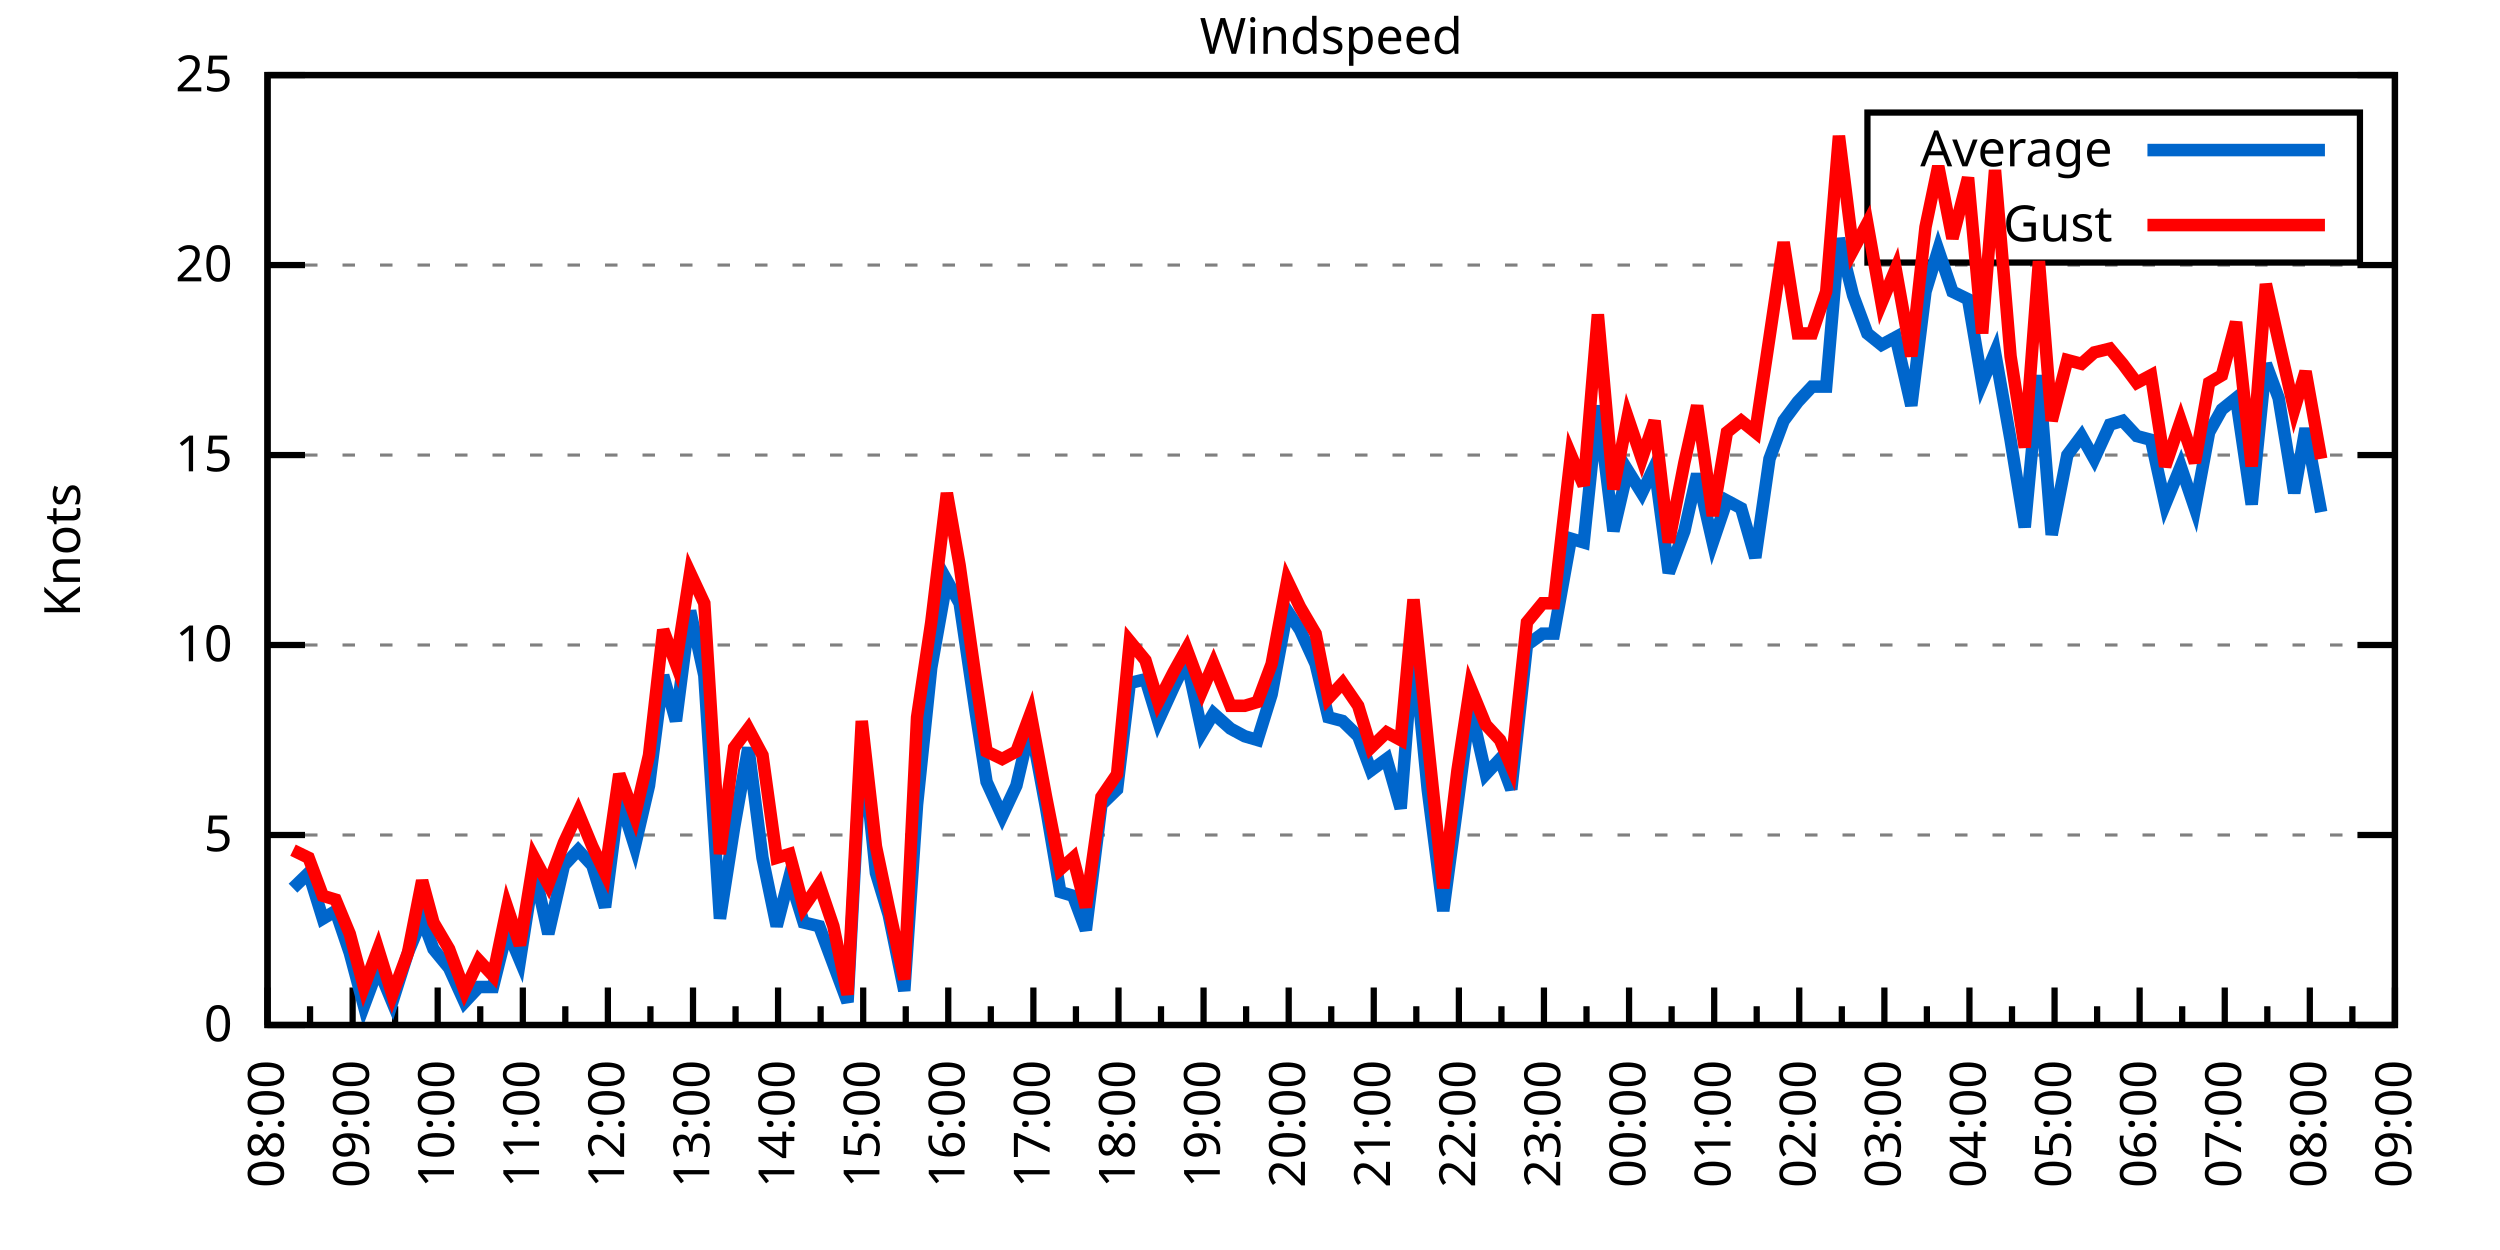
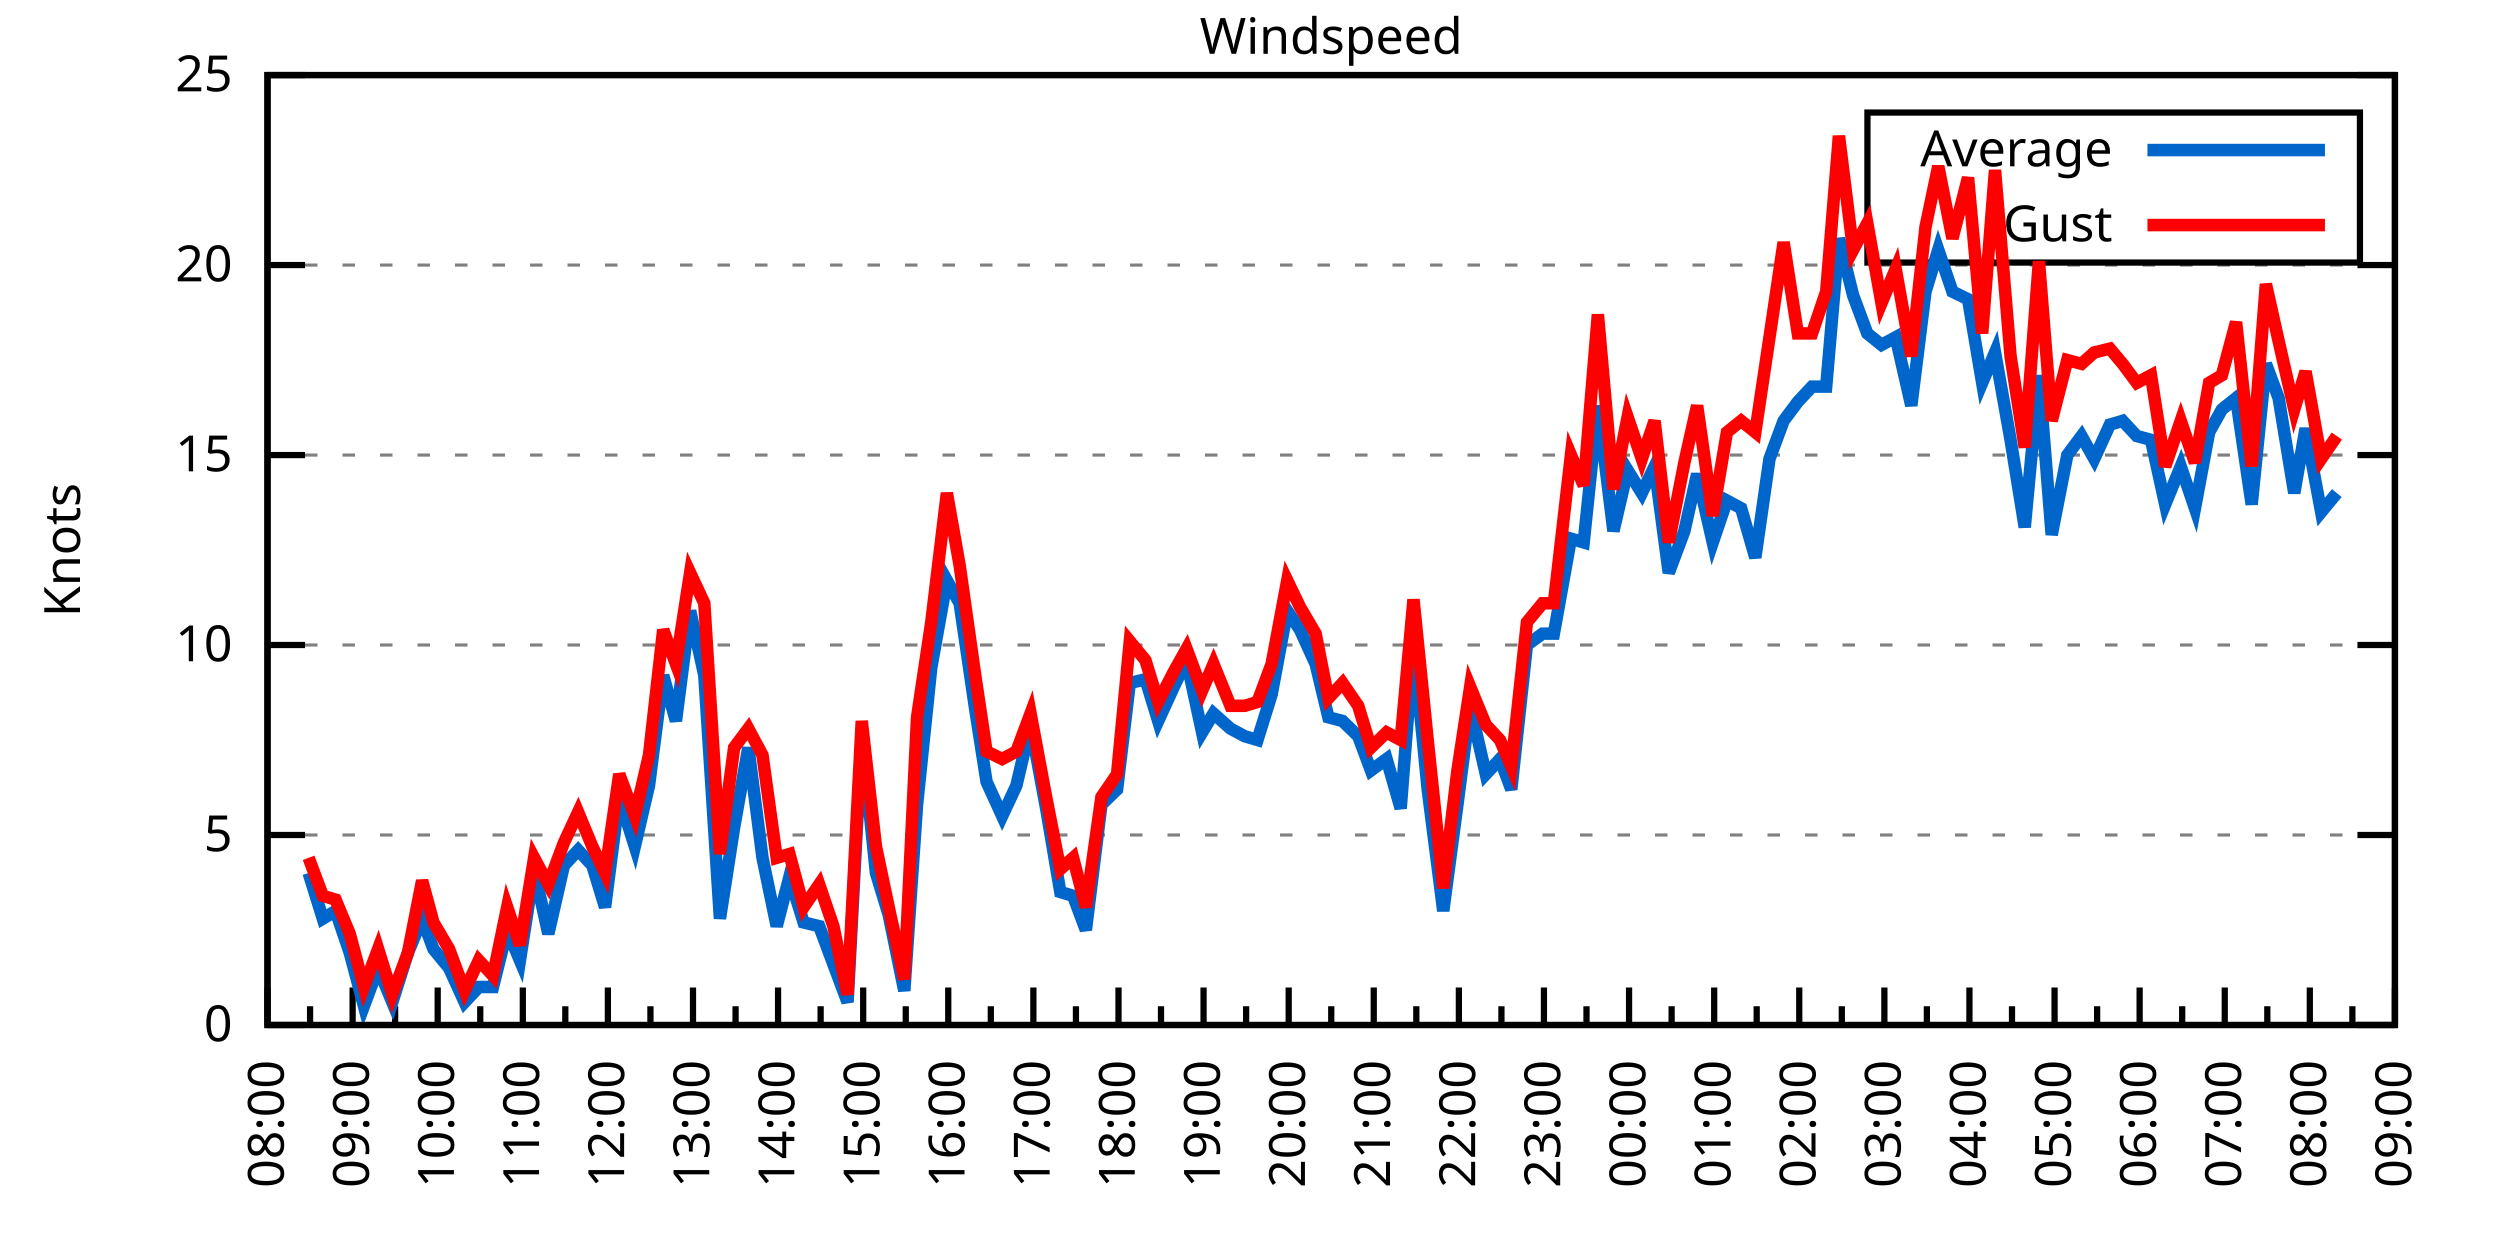
<svg xmlns="http://www.w3.org/2000/svg" xmlns:xlink="http://www.w3.org/1999/xlink" width="400" height="200" viewBox="0 0 400 200">
  <g id="gnuplot_canvas">
    <rect x="0" y="0" width="400" height="200" fill="none" />
    <defs>
      <circle id="gpDot" r="0.5" stroke-width="0.5" stroke="currentColor" />
      <path id="gpPt0" stroke-width="0.333" stroke="currentColor" d="M-1,0 h2 M0,-1 v2" />
      <path id="gpPt1" stroke-width="0.333" stroke="currentColor" d="M-1,-1 L1,1 M1,-1 L-1,1" />
      <path id="gpPt2" stroke-width="0.333" stroke="currentColor" d="M-1,0 L1,0 M0,-1 L0,1 M-1,-1 L1,1 M-1,1 L1,-1" />
      <rect id="gpPt3" stroke-width="0.333" stroke="currentColor" x="-1" y="-1" width="2" height="2" />
      <rect id="gpPt4" stroke-width="0.333" stroke="currentColor" fill="currentColor" x="-1" y="-1" width="2" height="2" />
      <circle id="gpPt5" stroke-width="0.333" stroke="currentColor" cx="0" cy="0" r="1" />
      <use xlink:href="#gpPt5" id="gpPt6" fill="currentColor" stroke="none" />
      <path id="gpPt7" stroke-width="0.333" stroke="currentColor" d="M0,-1.33 L-1.33,0.67 L1.33,0.67 z" />
      <use xlink:href="#gpPt7" id="gpPt8" fill="currentColor" stroke="none" />
      <use xlink:href="#gpPt7" id="gpPt9" stroke="currentColor" transform="rotate(180)" />
      <use xlink:href="#gpPt9" id="gpPt10" fill="currentColor" stroke="none" />
      <use xlink:href="#gpPt3" id="gpPt11" stroke="currentColor" transform="rotate(45)" />
      <use xlink:href="#gpPt11" id="gpPt12" fill="currentColor" stroke="none" />
      <path id="gpPt13" stroke-width="0.333" stroke="currentColor" d="M0,1.330 L1.265,0.411 L0.782,-1.067 L-0.782,-1.076 L-1.265,0.411 z" />
      <use xlink:href="#gpPt13" id="gpPt14" fill="currentColor" stroke="none" />
      <filter id="textbox" filterUnits="objectBoundingBox" x="0" y="0" height="1" width="1">
        <feFlood flood-color="white" flood-opacity="1" result="bgnd" />
        <feComposite in="SourceGraphic" in2="bgnd" operator="atop" />
      </filter>
      <filter id="greybox" filterUnits="objectBoundingBox" x="0" y="0" height="1" width="1">
        <feFlood flood-color="lightgrey" flood-opacity="1" result="grey" />
        <feComposite in="SourceGraphic" in2="grey" operator="atop" />
      </filter>
    </defs>
    <g fill="none" color="white" stroke="currentColor" stroke-width="1.00" stroke-linecap="butt" stroke-linejoin="miter">
</g>
    <g fill="none" color="black" stroke="currentColor" stroke-width="1.00" stroke-linecap="butt" stroke-linejoin="miter">
      <g stroke="none" shape-rendering="crispEdges">
        <polygon fill="rgb(255, 255, 255)" points="42.80,164.00 383.18,164.00 383.18,12.02 42.80,12.02 " />
      </g>
    </g>
    <g fill="none" color="black" stroke="currentColor" stroke-width="1.00" stroke-linecap="butt" stroke-linejoin="miter">
</g>
    <g fill="none" color="black" stroke="black" stroke-width="0.50" stroke-linecap="butt" stroke-linejoin="miter">
</g>
    <g fill="none" color="gray" stroke="currentColor" stroke-width="0.50" stroke-linecap="butt" stroke-linejoin="miter">
      <path stroke="gray" stroke-dasharray="2,4" class="gridline" d="M42.80,164.00 L383.19,164.00  " />
    </g>
    <g fill="none" color="gray" stroke="gray" stroke-width="1.00" stroke-linecap="butt" stroke-linejoin="miter">
</g>
    <g fill="none" color="black" stroke="currentColor" stroke-width="1.00" stroke-linecap="butt" stroke-linejoin="miter">
      <path stroke="black" d="M42.80,164.00 L48.80,164.00 M383.19,164.00 L377.19,164.00  " />
      <g transform="translate(37.20,166.60)" stroke="none" fill="black" font-family="Sans" font-size="8.00" text-anchor="end">
        <text>
          <tspan font-family="Sans"> 0</tspan>
        </text>
      </g>
    </g>
    <g fill="none" color="black" stroke="currentColor" stroke-width="1.00" stroke-linecap="butt" stroke-linejoin="miter">
</g>
    <g fill="none" color="black" stroke="black" stroke-width="0.50" stroke-linecap="butt" stroke-linejoin="miter">
</g>
    <g fill="none" color="gray" stroke="currentColor" stroke-width="0.50" stroke-linecap="butt" stroke-linejoin="miter">
      <path stroke="gray" stroke-dasharray="2,4" class="gridline" d="M42.80,133.60 L383.19,133.60  " />
    </g>
    <g fill="none" color="gray" stroke="gray" stroke-width="1.00" stroke-linecap="butt" stroke-linejoin="miter">
</g>
    <g fill="none" color="black" stroke="currentColor" stroke-width="1.00" stroke-linecap="butt" stroke-linejoin="miter">
      <path stroke="black" d="M42.80,133.60 L48.80,133.60 M383.19,133.60 L377.19,133.60  " />
      <g transform="translate(37.20,136.20)" stroke="none" fill="black" font-family="Sans" font-size="8.00" text-anchor="end">
        <text>
          <tspan font-family="Sans"> 5</tspan>
        </text>
      </g>
    </g>
    <g fill="none" color="black" stroke="currentColor" stroke-width="1.00" stroke-linecap="butt" stroke-linejoin="miter">
</g>
    <g fill="none" color="black" stroke="black" stroke-width="0.50" stroke-linecap="butt" stroke-linejoin="miter">
</g>
    <g fill="none" color="gray" stroke="currentColor" stroke-width="0.50" stroke-linecap="butt" stroke-linejoin="miter">
      <path stroke="gray" stroke-dasharray="2,4" class="gridline" d="M42.80,103.20 L383.19,103.20  " />
    </g>
    <g fill="none" color="gray" stroke="gray" stroke-width="1.00" stroke-linecap="butt" stroke-linejoin="miter">
</g>
    <g fill="none" color="black" stroke="currentColor" stroke-width="1.00" stroke-linecap="butt" stroke-linejoin="miter">
      <path stroke="black" d="M42.80,103.20 L48.80,103.20 M383.19,103.20 L377.19,103.20  " />
      <g transform="translate(37.20,105.80)" stroke="none" fill="black" font-family="Sans" font-size="8.00" text-anchor="end">
        <text>
          <tspan font-family="Sans"> 10</tspan>
        </text>
      </g>
    </g>
    <g fill="none" color="black" stroke="currentColor" stroke-width="1.00" stroke-linecap="butt" stroke-linejoin="miter">
</g>
    <g fill="none" color="black" stroke="black" stroke-width="0.50" stroke-linecap="butt" stroke-linejoin="miter">
</g>
    <g fill="none" color="gray" stroke="currentColor" stroke-width="0.50" stroke-linecap="butt" stroke-linejoin="miter">
      <path stroke="gray" stroke-dasharray="2,4" class="gridline" d="M42.80,72.81 L383.19,72.81  " />
    </g>
    <g fill="none" color="gray" stroke="gray" stroke-width="1.00" stroke-linecap="butt" stroke-linejoin="miter">
</g>
    <g fill="none" color="black" stroke="currentColor" stroke-width="1.00" stroke-linecap="butt" stroke-linejoin="miter">
      <path stroke="black" d="M42.80,72.81 L48.80,72.81 M383.19,72.81 L377.19,72.81  " />
      <g transform="translate(37.20,75.41)" stroke="none" fill="black" font-family="Sans" font-size="8.00" text-anchor="end">
        <text>
          <tspan font-family="Sans"> 15</tspan>
        </text>
      </g>
    </g>
    <g fill="none" color="black" stroke="currentColor" stroke-width="1.00" stroke-linecap="butt" stroke-linejoin="miter">
</g>
    <g fill="none" color="black" stroke="black" stroke-width="0.50" stroke-linecap="butt" stroke-linejoin="miter">
</g>
    <g fill="none" color="gray" stroke="currentColor" stroke-width="0.50" stroke-linecap="butt" stroke-linejoin="miter">
      <path stroke="gray" stroke-dasharray="2,4" class="gridline" d="M42.80,42.41 L383.19,42.41  " />
    </g>
    <g fill="none" color="gray" stroke="gray" stroke-width="1.00" stroke-linecap="butt" stroke-linejoin="miter">
</g>
    <g fill="none" color="black" stroke="currentColor" stroke-width="1.00" stroke-linecap="butt" stroke-linejoin="miter">
      <path stroke="black" d="M42.80,42.41 L48.80,42.41 M383.19,42.41 L377.19,42.41  " />
      <g transform="translate(37.20,45.01)" stroke="none" fill="black" font-family="Sans" font-size="8.00" text-anchor="end">
        <text>
          <tspan font-family="Sans"> 20</tspan>
        </text>
      </g>
    </g>
    <g fill="none" color="black" stroke="currentColor" stroke-width="1.00" stroke-linecap="butt" stroke-linejoin="miter">
</g>
    <g fill="none" color="black" stroke="black" stroke-width="0.50" stroke-linecap="butt" stroke-linejoin="miter">
</g>
    <g fill="none" color="gray" stroke="currentColor" stroke-width="0.50" stroke-linecap="butt" stroke-linejoin="miter">
      <path stroke="gray" stroke-dasharray="2,4" class="gridline" d="M42.80,12.01 L383.19,12.01  " />
    </g>
    <g fill="none" color="gray" stroke="gray" stroke-width="1.00" stroke-linecap="butt" stroke-linejoin="miter">
</g>
    <g fill="none" color="black" stroke="currentColor" stroke-width="1.00" stroke-linecap="butt" stroke-linejoin="miter">
      <path stroke="black" d="M42.80,12.01 L48.80,12.01 M383.19,12.01 L377.19,12.01  " />
      <g transform="translate(37.20,14.61)" stroke="none" fill="black" font-family="Sans" font-size="8.00" text-anchor="end">
        <text>
          <tspan font-family="Sans"> 25</tspan>
        </text>
      </g>
    </g>
    <g fill="none" color="black" stroke="currentColor" stroke-width="1.00" stroke-linecap="butt" stroke-linejoin="miter">
      <path stroke="black" d="M42.80,164.00 L42.80,158.00  " />
      <g transform="translate(45.40,169.60) rotate(270)" stroke="none" fill="black" font-family="Sans" font-size="8.00" text-anchor="end">
        <text>
          <tspan font-family="Sans">08:00</tspan>
        </text>
      </g>
    </g>
    <g fill="none" color="black" stroke="currentColor" stroke-width="1.00" stroke-linecap="butt" stroke-linejoin="miter">
      <path stroke="black" d="M49.61,164.00 L49.61,161.00 M56.42,164.00 L56.42,158.00  " />
      <g transform="translate(59.02,169.60) rotate(270)" stroke="none" fill="black" font-family="Sans" font-size="8.00" text-anchor="end">
        <text>
          <tspan font-family="Sans">09:00</tspan>
        </text>
      </g>
    </g>
    <g fill="none" color="black" stroke="currentColor" stroke-width="1.00" stroke-linecap="butt" stroke-linejoin="miter">
      <path stroke="black" d="M63.22,164.00 L63.22,161.00 M70.03,164.00 L70.03,158.00  " />
      <g transform="translate(72.63,169.60) rotate(270)" stroke="none" fill="black" font-family="Sans" font-size="8.00" text-anchor="end">
        <text>
          <tspan font-family="Sans">10:00</tspan>
        </text>
      </g>
    </g>
    <g fill="none" color="black" stroke="currentColor" stroke-width="1.00" stroke-linecap="butt" stroke-linejoin="miter">
      <path stroke="black" d="M76.84,164.00 L76.84,161.00 M83.65,164.00 L83.65,158.00  " />
      <g transform="translate(86.25,169.60) rotate(270)" stroke="none" fill="black" font-family="Sans" font-size="8.00" text-anchor="end">
        <text>
          <tspan font-family="Sans">11:00</tspan>
        </text>
      </g>
    </g>
    <g fill="none" color="black" stroke="currentColor" stroke-width="1.00" stroke-linecap="butt" stroke-linejoin="miter">
      <path stroke="black" d="M90.45,164.00 L90.45,161.00 M97.26,164.00 L97.26,158.00  " />
      <g transform="translate(99.86,169.60) rotate(270)" stroke="none" fill="black" font-family="Sans" font-size="8.00" text-anchor="end">
        <text>
          <tspan font-family="Sans">12:00</tspan>
        </text>
      </g>
    </g>
    <g fill="none" color="black" stroke="currentColor" stroke-width="1.00" stroke-linecap="butt" stroke-linejoin="miter">
      <path stroke="black" d="M104.07,164.00 L104.07,161.00 M110.88,164.00 L110.88,158.00  " />
      <g transform="translate(113.48,169.60) rotate(270)" stroke="none" fill="black" font-family="Sans" font-size="8.00" text-anchor="end">
        <text>
          <tspan font-family="Sans">13:00</tspan>
        </text>
      </g>
    </g>
    <g fill="none" color="black" stroke="currentColor" stroke-width="1.00" stroke-linecap="butt" stroke-linejoin="miter">
      <path stroke="black" d="M117.69,164.00 L117.69,161.00 M124.49,164.00 L124.49,158.00  " />
      <g transform="translate(127.09,169.60) rotate(270)" stroke="none" fill="black" font-family="Sans" font-size="8.00" text-anchor="end">
        <text>
          <tspan font-family="Sans">14:00</tspan>
        </text>
      </g>
    </g>
    <g fill="none" color="black" stroke="currentColor" stroke-width="1.00" stroke-linecap="butt" stroke-linejoin="miter">
      <path stroke="black" d="M131.30,164.00 L131.30,161.00 M138.11,164.00 L138.11,158.00  " />
      <g transform="translate(140.71,169.60) rotate(270)" stroke="none" fill="black" font-family="Sans" font-size="8.00" text-anchor="end">
        <text>
          <tspan font-family="Sans">15:00</tspan>
        </text>
      </g>
    </g>
    <g fill="none" color="black" stroke="currentColor" stroke-width="1.00" stroke-linecap="butt" stroke-linejoin="miter">
      <path stroke="black" d="M144.92,164.00 L144.92,161.00 M151.72,164.00 L151.72,158.00  " />
      <g transform="translate(154.32,169.60) rotate(270)" stroke="none" fill="black" font-family="Sans" font-size="8.00" text-anchor="end">
        <text>
          <tspan font-family="Sans">16:00</tspan>
        </text>
      </g>
    </g>
    <g fill="none" color="black" stroke="currentColor" stroke-width="1.00" stroke-linecap="butt" stroke-linejoin="miter">
      <path stroke="black" d="M158.53,164.00 L158.53,161.00 M165.34,164.00 L165.34,158.00  " />
      <g transform="translate(167.94,169.60) rotate(270)" stroke="none" fill="black" font-family="Sans" font-size="8.00" text-anchor="end">
        <text>
          <tspan font-family="Sans">17:00</tspan>
        </text>
      </g>
    </g>
    <g fill="none" color="black" stroke="currentColor" stroke-width="1.00" stroke-linecap="butt" stroke-linejoin="miter">
      <path stroke="black" d="M172.15,164.00 L172.15,161.00 M178.96,164.00 L178.96,158.00  " />
      <g transform="translate(181.56,169.60) rotate(270)" stroke="none" fill="black" font-family="Sans" font-size="8.00" text-anchor="end">
        <text>
          <tspan font-family="Sans">18:00</tspan>
        </text>
      </g>
    </g>
    <g fill="none" color="black" stroke="currentColor" stroke-width="1.00" stroke-linecap="butt" stroke-linejoin="miter">
      <path stroke="black" d="M185.76,164.00 L185.76,161.00 M192.57,164.00 L192.57,158.00  " />
      <g transform="translate(195.17,169.60) rotate(270)" stroke="none" fill="black" font-family="Sans" font-size="8.00" text-anchor="end">
        <text>
          <tspan font-family="Sans">19:00</tspan>
        </text>
      </g>
    </g>
    <g fill="none" color="black" stroke="currentColor" stroke-width="1.00" stroke-linecap="butt" stroke-linejoin="miter">
      <path stroke="black" d="M199.38,164.00 L199.38,161.00 M206.19,164.00 L206.19,158.00  " />
      <g transform="translate(208.79,169.60) rotate(270)" stroke="none" fill="black" font-family="Sans" font-size="8.00" text-anchor="end">
        <text>
          <tspan font-family="Sans">20:00</tspan>
        </text>
      </g>
    </g>
    <g fill="none" color="black" stroke="currentColor" stroke-width="1.00" stroke-linecap="butt" stroke-linejoin="miter">
      <path stroke="black" d="M213.00,164.00 L213.00,161.00 M219.80,164.00 L219.80,158.00  " />
      <g transform="translate(222.40,169.60) rotate(270)" stroke="none" fill="black" font-family="Sans" font-size="8.00" text-anchor="end">
        <text>
          <tspan font-family="Sans">21:00</tspan>
        </text>
      </g>
    </g>
    <g fill="none" color="black" stroke="currentColor" stroke-width="1.00" stroke-linecap="butt" stroke-linejoin="miter">
      <path stroke="black" d="M226.61,164.00 L226.61,161.00 M233.42,164.00 L233.42,158.00  " />
      <g transform="translate(236.02,169.60) rotate(270)" stroke="none" fill="black" font-family="Sans" font-size="8.00" text-anchor="end">
        <text>
          <tspan font-family="Sans">22:00</tspan>
        </text>
      </g>
    </g>
    <g fill="none" color="black" stroke="currentColor" stroke-width="1.00" stroke-linecap="butt" stroke-linejoin="miter">
      <path stroke="black" d="M240.23,164.00 L240.23,161.00 M247.03,164.00 L247.03,158.00  " />
      <g transform="translate(249.63,169.60) rotate(270)" stroke="none" fill="black" font-family="Sans" font-size="8.00" text-anchor="end">
        <text>
          <tspan font-family="Sans">23:00</tspan>
        </text>
      </g>
    </g>
    <g fill="none" color="black" stroke="currentColor" stroke-width="1.00" stroke-linecap="butt" stroke-linejoin="miter">
      <path stroke="black" d="M253.84,164.00 L253.84,161.00 M260.65,164.00 L260.65,158.00  " />
      <g transform="translate(263.25,169.60) rotate(270)" stroke="none" fill="black" font-family="Sans" font-size="8.00" text-anchor="end">
        <text>
          <tspan font-family="Sans">00:00</tspan>
        </text>
      </g>
    </g>
    <g fill="none" color="black" stroke="currentColor" stroke-width="1.00" stroke-linecap="butt" stroke-linejoin="miter">
      <path stroke="black" d="M267.46,164.00 L267.46,161.00 M274.27,164.00 L274.27,158.00  " />
      <g transform="translate(276.87,169.60) rotate(270)" stroke="none" fill="black" font-family="Sans" font-size="8.00" text-anchor="end">
        <text>
          <tspan font-family="Sans">01:00</tspan>
        </text>
      </g>
    </g>
    <g fill="none" color="black" stroke="currentColor" stroke-width="1.00" stroke-linecap="butt" stroke-linejoin="miter">
      <path stroke="black" d="M281.07,164.00 L281.07,161.00 M287.88,164.00 L287.88,158.00  " />
      <g transform="translate(290.48,169.60) rotate(270)" stroke="none" fill="black" font-family="Sans" font-size="8.00" text-anchor="end">
        <text>
          <tspan font-family="Sans">02:00</tspan>
        </text>
      </g>
    </g>
    <g fill="none" color="black" stroke="currentColor" stroke-width="1.00" stroke-linecap="butt" stroke-linejoin="miter">
      <path stroke="black" d="M294.69,164.00 L294.69,161.00 M301.50,164.00 L301.50,158.00  " />
      <g transform="translate(304.10,169.60) rotate(270)" stroke="none" fill="black" font-family="Sans" font-size="8.00" text-anchor="end">
        <text>
          <tspan font-family="Sans">03:00</tspan>
        </text>
      </g>
    </g>
    <g fill="none" color="black" stroke="currentColor" stroke-width="1.00" stroke-linecap="butt" stroke-linejoin="miter">
      <path stroke="black" d="M308.30,164.00 L308.30,161.00 M315.11,164.00 L315.11,158.00  " />
      <g transform="translate(317.71,169.60) rotate(270)" stroke="none" fill="black" font-family="Sans" font-size="8.00" text-anchor="end">
        <text>
          <tspan font-family="Sans">04:00</tspan>
        </text>
      </g>
    </g>
    <g fill="none" color="black" stroke="currentColor" stroke-width="1.00" stroke-linecap="butt" stroke-linejoin="miter">
      <path stroke="black" d="M321.92,164.00 L321.92,161.00 M328.73,164.00 L328.73,158.00  " />
      <g transform="translate(331.33,169.60) rotate(270)" stroke="none" fill="black" font-family="Sans" font-size="8.00" text-anchor="end">
        <text>
          <tspan font-family="Sans">05:00</tspan>
        </text>
      </g>
    </g>
    <g fill="none" color="black" stroke="currentColor" stroke-width="1.00" stroke-linecap="butt" stroke-linejoin="miter">
      <path stroke="black" d="M335.54,164.00 L335.54,161.00 M342.34,164.00 L342.34,158.00  " />
      <g transform="translate(344.94,169.60) rotate(270)" stroke="none" fill="black" font-family="Sans" font-size="8.00" text-anchor="end">
        <text>
          <tspan font-family="Sans">06:00</tspan>
        </text>
      </g>
    </g>
    <g fill="none" color="black" stroke="currentColor" stroke-width="1.00" stroke-linecap="butt" stroke-linejoin="miter">
      <path stroke="black" d="M349.15,164.00 L349.15,161.00 M355.96,164.00 L355.96,158.00  " />
      <g transform="translate(358.56,169.60) rotate(270)" stroke="none" fill="black" font-family="Sans" font-size="8.00" text-anchor="end">
        <text>
          <tspan font-family="Sans">07:00</tspan>
        </text>
      </g>
    </g>
    <g fill="none" color="black" stroke="currentColor" stroke-width="1.00" stroke-linecap="butt" stroke-linejoin="miter">
      <path stroke="black" d="M362.77,164.00 L362.77,161.00 M369.57,164.00 L369.57,158.00  " />
      <g transform="translate(372.17,169.60) rotate(270)" stroke="none" fill="black" font-family="Sans" font-size="8.00" text-anchor="end">
        <text>
          <tspan font-family="Sans">08:00</tspan>
        </text>
      </g>
    </g>
    <g fill="none" color="black" stroke="currentColor" stroke-width="1.00" stroke-linecap="butt" stroke-linejoin="miter">
      <path stroke="black" d="M376.38,164.00 L376.38,161.00 M383.19,164.00 L383.19,158.00  " />
      <g transform="translate(385.79,169.60) rotate(270)" stroke="none" fill="black" font-family="Sans" font-size="8.00" text-anchor="end">
        <text>
          <tspan font-family="Sans">09:00</tspan>
        </text>
      </g>
    </g>
    <g fill="none" color="black" stroke="currentColor" stroke-width="1.00" stroke-linecap="butt" stroke-linejoin="miter">
</g>
    <g fill="none" color="black" stroke="currentColor" stroke-width="1.00" stroke-linecap="butt" stroke-linejoin="miter">
      <path stroke="black" d="M42.80,12.01 L42.80,164.00 L383.19,164.00 L383.19,12.01 L42.80,12.01 Z  " />
    </g>
    <g fill="none" color="black" stroke="currentColor" stroke-width="1.00" stroke-linecap="butt" stroke-linejoin="miter">
      <g transform="translate(12.80,88.01) rotate(270)" stroke="none" fill="black" font-family="Sans" font-size="8.00" text-anchor="middle">
        <text>
          <tspan font-family="Sans">Knots</tspan>
        </text>
      </g>
    </g>
    <g fill="none" color="black" stroke="currentColor" stroke-width="1.00" stroke-linecap="butt" stroke-linejoin="miter">
</g>
    <g fill="none" color="black" stroke="currentColor" stroke-width="1.00" stroke-linecap="butt" stroke-linejoin="miter">
      <path stroke="black" d="M298.79,42.01 L298.79,18.01 L377.59,18.01 L377.59,42.01 L298.79,42.01 Z  " />
    </g>
    <g id="Windspeed_plot_1">
      <g fill="none" color="white" stroke="black" stroke-width="2.00" stroke-linecap="butt" stroke-linejoin="miter">
</g>
      <g fill="none" color="black" stroke="currentColor" stroke-width="2.00" stroke-linecap="butt" stroke-linejoin="miter">
        <g transform="translate(337.99,26.61)" stroke="none" fill="black" font-family="Sans" font-size="8.00" text-anchor="end">
          <text>
            <tspan font-family="Sans">Average</tspan>
          </text>
        </g>
      </g>
      <g fill="none" color="black" stroke="currentColor" stroke-width="2.00" stroke-linecap="butt" stroke-linejoin="miter">
-         <path stroke="rgb(  0, 102, 204)" d="M343.59,24.01 L371.99,24.01 M46.88,142.11 L49.38,139.68 L51.65,146.98 L53.69,145.76 L55.96,152.45 L58.23,160.96   L60.50,154.88 L62.77,160.35 L65.27,152.45 L67.54,146.98 L69.35,151.84 L71.85,154.88 L74.34,160.35 L76.61,157.92   L78.88,157.92 L81.15,148.80 L83.19,153.66 L85.46,139.07 L87.73,149.41 L90.23,138.47 L92.50,136.03 L94.77,138.47   L96.81,145.15 L99.08,127.52 L101.57,135.43 L103.84,125.70 L106.11,108.07 L108.15,115.36 L110.42,97.73 L112.69,108.07   L115.19,146.98 L117.46,132.39 L119.73,119.62 L122.00,137.25 L124.27,148.19 L126.31,140.29 L128.58,147.59 L131.07,148.19   L133.34,154.27 L135.61,160.35 L137.88,117.80 L140.15,139.68 L142.19,146.37 L144.69,158.53 L146.73,128.74 L149.00,106.85   L151.50,92.87 L153.54,96.52 L156.04,113.54 L157.85,125.09 L160.35,130.56 L162.62,125.70 L164.89,115.97 L167.38,129.35   L169.65,142.72 L171.69,143.33 L173.74,148.80 L176.23,128.74 L178.73,126.31 L180.77,109.28 L183.27,108.68 L185.31,115.36   L187.81,109.89 L189.85,105.64 L192.34,117.19 L194.16,114.15 L196.88,116.58 L199.15,117.80 L201.19,118.40 L203.46,111.11   L205.96,97.73 L208.00,100.77 L210.50,106.24 L212.54,114.76 L214.81,115.36 L217.31,117.80 L219.35,123.27 L221.85,121.44   L224.11,129.35 L226.16,103.20 L228.43,126.31 L230.92,145.76 L233.19,128.74 L235.23,112.93 L237.73,123.87 L240.00,121.44   L241.81,126.31 L244.31,103.20 L246.81,101.38 L248.62,101.38 L251.35,86.18 L253.39,86.79 L255.66,64.90 L258.15,84.97   L260.42,75.24 L262.69,78.89 L264.73,74.63 L267.00,91.65 L269.50,84.97 L271.54,75.85 L274.04,86.79 L276.31,80.10   L278.58,81.32 L280.85,89.22 L283.12,73.41 L285.38,67.33 L287.65,64.29 L289.92,61.86 L292.19,61.86 L294.23,38.15   L296.50,47.27 L298.77,53.35 L301.04,55.18 L303.31,53.96 L305.81,64.90 L308.08,46.66 L310.12,39.98 L312.39,46.66   L314.89,47.88 L317.15,61.25 L319.20,56.39 L321.69,70.37 L323.96,84.36 L326.23,60.04 L328.27,85.57 L330.77,72.81   L333.04,69.77 L335.08,73.41 L337.58,67.94 L339.62,67.33 L341.89,69.77 L344.16,70.37 L346.43,80.71 L348.92,74.63   L351.19,81.32 L353.46,69.16 L355.50,65.51 L357.77,63.69 L360.27,80.71 L362.54,58.21 L364.58,63.69 L367.08,78.89   L368.89,68.55 L371.39,81.93  " />
+         <path stroke="rgb(  0, 102, 204)" d="M343.59,24.01 L371.99,24.01 M49.38,139.68 L51.65,146.98 L53.69,145.76 L55.96,152.45 L58.23,160.96 L60.50,154.88   L62.77,160.35 L65.27,152.45 L67.54,146.98 L69.35,151.84 L71.85,154.88 L74.34,160.35 L76.61,157.92 L78.88,157.92   L81.15,148.80 L83.19,153.66 L85.46,139.07 L87.73,149.41 L90.23,138.47 L92.50,136.03 L94.77,138.47 L96.81,145.15   L99.08,127.52 L101.57,135.43 L103.84,125.70 L106.11,108.07 L108.15,115.36 L110.42,97.73 L112.69,108.07 L115.19,146.98   L117.46,132.39 L119.73,119.62 L122.00,137.25 L124.27,148.19 L126.31,140.29 L128.58,147.59 L131.07,148.19 L133.34,154.27   L135.61,160.35 L137.88,117.80 L140.15,139.68 L142.19,146.37 L144.69,158.53 L146.73,128.74 L149.00,106.85 L151.50,92.87   L153.54,96.52 L156.04,113.54 L157.85,125.09 L160.35,130.56 L162.62,125.70 L164.89,115.97 L167.38,129.35 L169.65,142.72   L171.69,143.33 L173.74,148.80 L176.23,128.74 L178.73,126.31 L180.77,109.28 L183.27,108.68 L185.31,115.36 L187.81,109.89   L189.85,105.64 L192.34,117.19 L194.16,114.15 L196.88,116.58 L199.15,117.80 L201.19,118.40 L203.46,111.11 L205.96,97.73   L208.00,100.77 L210.50,106.24 L212.54,114.76 L214.81,115.36 L217.31,117.80 L219.35,123.27 L221.85,121.44 L224.11,129.35   L226.16,103.20 L228.43,126.31 L230.92,145.76 L233.19,128.74 L235.23,112.93 L237.73,123.87 L240.00,121.44 L241.81,126.31   L244.31,103.20 L246.81,101.38 L248.62,101.38 L251.35,86.18 L253.39,86.79 L255.66,64.90 L258.15,84.97 L260.42,75.24   L262.69,78.89 L264.73,74.63 L267.00,91.65 L269.50,84.97 L271.54,75.85 L274.04,86.79 L276.31,80.10 L278.58,81.32   L280.85,89.22 L283.12,73.41 L285.38,67.33 L287.65,64.29 L289.92,61.86 L292.19,61.86 L294.23,38.15 L296.50,47.27   L298.77,53.35 L301.04,55.18 L303.31,53.96 L305.81,64.90 L308.08,46.66 L310.12,39.98 L312.39,46.66 L314.89,47.88   L317.15,61.25 L319.20,56.39 L321.69,70.37 L323.96,84.36 L326.23,60.04 L328.27,85.57 L330.77,72.81 L333.04,69.77   L335.08,73.41 L337.58,67.94 L339.62,67.33 L341.89,69.77 L344.16,70.37 L346.43,80.71 L348.92,74.63 L351.19,81.32   L353.46,69.16 L355.50,65.51 L357.77,63.69 L360.27,80.71 L362.54,58.21 L364.58,63.69 L367.08,78.89 L368.89,68.55   L371.39,81.93 L373.89,78.89  " />
      </g>
    </g>
    <g id="Windspeed_plot_2">
      <g fill="none" color="black" stroke="currentColor" stroke-width="2.00" stroke-linecap="butt" stroke-linejoin="miter">
        <g transform="translate(337.99,38.61)" stroke="none" fill="black" font-family="Sans" font-size="8.00" text-anchor="end">
          <text>
            <tspan font-family="Sans">Gust</tspan>
          </text>
        </g>
      </g>
      <g fill="none" color="black" stroke="currentColor" stroke-width="2.00" stroke-linecap="butt" stroke-linejoin="miter">
-         <path stroke="rgb(255,   0,   0)" d="M343.59,36.01 L371.99,36.01 M46.88,136.03 L49.38,137.25 L51.65,143.33 L53.69,143.94 L55.96,149.41 L58.23,157.92   L60.50,151.84 L62.77,159.14 L65.27,152.45 L67.54,140.90 L69.35,147.59 L71.85,151.84 L74.34,158.53 L76.61,153.66   L78.88,156.10 L81.15,145.15 L83.19,151.23 L85.46,137.25 L87.73,141.51 L90.23,134.82 L92.50,129.95 L94.77,135.43   L96.81,139.68 L99.08,123.87 L101.57,130.56 L103.84,120.83 L106.11,100.77 L108.15,106.24 L110.42,91.65 L112.69,96.52   L115.19,136.64 L117.46,119.62 L119.73,116.58 L122.00,120.83 L124.27,137.25 L126.31,136.64 L128.58,145.15 L131.07,141.51   L133.34,148.19 L135.61,159.14 L137.88,115.36 L140.15,135.43 L142.19,145.15 L144.69,156.70 L146.73,114.76 L149.00,99.56   L151.50,78.89 L153.54,90.44 L156.04,108.07 L157.85,120.23 L160.35,121.44 L162.62,120.23 L164.89,114.15 L167.38,127.52   L169.65,139.07 L171.69,137.25 L173.74,145.15 L176.23,127.52 L178.73,123.87 L180.77,102.60 L183.27,105.64 L185.31,112.32   L187.81,107.46 L189.85,103.81 L192.34,110.50 L194.16,106.24 L196.88,112.93 L199.15,112.93 L201.19,112.32 L203.46,106.24   L205.96,92.87 L208.00,97.12 L210.50,101.38 L212.54,111.72 L214.81,109.28 L217.31,112.93 L219.35,119.62 L221.85,117.19   L224.11,118.40 L226.16,95.91 L228.43,118.40 L230.92,142.11 L233.19,123.27 L235.23,109.89 L237.73,115.97 L240.00,118.40   L241.81,122.66 L244.31,99.56 L246.81,96.52 L248.62,96.52 L251.35,72.81 L253.39,77.67 L255.66,50.31 L258.15,78.28   L260.42,66.73 L262.69,73.41 L264.73,67.33 L267.00,86.79 L269.50,74.02 L271.54,64.90 L274.04,82.53 L276.31,69.16   L278.58,67.33 L280.85,69.16 L283.12,53.96 L285.38,38.76 L287.65,53.35 L289.92,53.35 L292.19,46.66 L294.23,21.74   L296.50,39.98 L298.77,35.72 L301.04,48.49 L303.31,43.02 L305.81,57.00 L308.08,36.33 L310.12,26.60 L312.39,38.15   L314.89,28.42 L317.15,53.35 L319.20,27.21 L321.69,57.00 L323.96,71.59 L326.23,41.80 L328.27,67.33 L330.77,57.61   L333.04,58.21 L335.08,56.39 L337.58,55.78 L339.62,58.21 L341.89,61.25 L344.16,60.04 L346.43,74.63 L348.92,67.33   L351.19,74.02 L353.46,61.25 L355.50,60.04 L357.77,51.53 L360.27,74.63 L362.54,45.45 L364.58,54.57 L367.08,65.51   L368.89,59.43 L371.39,73.41  " />
+         <path stroke="rgb(255,   0,   0)" d="M343.59,36.01 L371.99,36.01 M49.38,137.25 L51.65,143.33 L53.69,143.94 L55.96,149.41 L58.23,157.92 L60.50,151.84   L62.77,159.14 L65.27,152.45 L67.54,140.90 L69.35,147.59 L71.85,151.84 L74.34,158.53 L76.61,153.66 L78.88,156.10   L81.15,145.15 L83.19,151.23 L85.46,137.25 L87.73,141.51 L90.23,134.82 L92.50,129.95 L94.77,135.43 L96.81,139.68   L99.08,123.87 L101.57,130.56 L103.84,120.83 L106.11,100.77 L108.15,106.24 L110.42,91.65 L112.69,96.52 L115.19,136.64   L117.46,119.62 L119.73,116.58 L122.00,120.83 L124.27,137.25 L126.31,136.64 L128.58,145.15 L131.07,141.51 L133.34,148.19   L135.61,159.14 L137.88,115.36 L140.15,135.43 L142.19,145.15 L144.69,156.70 L146.73,114.76 L149.00,99.56 L151.50,78.89   L153.54,90.44 L156.04,108.07 L157.85,120.23 L160.35,121.44 L162.62,120.23 L164.89,114.15 L167.38,127.52 L169.65,139.07   L171.69,137.25 L173.74,145.15 L176.23,127.52 L178.73,123.87 L180.77,102.60 L183.27,105.64 L185.31,112.32 L187.81,107.46   L189.85,103.81 L192.34,110.50 L194.16,106.24 L196.88,112.93 L199.15,112.93 L201.19,112.32 L203.46,106.24 L205.96,92.87   L208.00,97.12 L210.50,101.38 L212.54,111.72 L214.81,109.28 L217.31,112.93 L219.35,119.62 L221.85,117.19 L224.11,118.40   L226.16,95.91 L228.43,118.40 L230.92,142.11 L233.19,123.27 L235.23,109.89 L237.73,115.97 L240.00,118.40 L241.81,122.66   L244.31,99.56 L246.81,96.52 L248.62,96.52 L251.35,72.81 L253.39,77.67 L255.66,50.31 L258.15,78.28 L260.42,66.73   L262.69,73.41 L264.73,67.33 L267.00,86.79 L269.50,74.02 L271.54,64.90 L274.04,82.53 L276.31,69.16 L278.58,67.33   L280.85,69.16 L283.12,53.96 L285.38,38.76 L287.65,53.35 L289.92,53.35 L292.19,46.66 L294.23,21.74 L296.50,39.98   L298.77,35.72 L301.04,48.49 L303.31,43.02 L305.81,57.00 L308.08,36.33 L310.12,26.60 L312.39,38.15 L314.89,28.42   L317.15,53.35 L319.20,27.21 L321.69,57.00 L323.96,71.59 L326.23,41.80 L328.27,67.33 L330.77,57.61 L333.04,58.21   L335.08,56.39 L337.58,55.78 L339.62,58.21 L341.89,61.25 L344.16,60.04 L346.43,74.63 L348.92,67.33 L351.19,74.02   L353.46,61.25 L355.50,60.04 L357.77,51.53 L360.27,74.63 L362.54,45.45 L364.58,54.57 L367.08,65.51 L368.89,59.43   L371.39,73.41 L373.89,69.77  " />
      </g>
    </g>
    <g fill="none" color="black" stroke="currentColor" stroke-width="2.00" stroke-linecap="butt" stroke-linejoin="miter">
</g>
    <g fill="none" color="black" stroke="black" stroke-width="1.00" stroke-linecap="butt" stroke-linejoin="miter">
</g>
    <g fill="none" color="black" stroke="currentColor" stroke-width="1.00" stroke-linecap="butt" stroke-linejoin="miter">
      <path stroke="black" d="M42.80,12.01 L42.80,164.00 L383.19,164.00 L383.19,12.01 L42.80,12.01 Z  " />
    </g>
    <g fill="none" color="black" stroke="currentColor" stroke-width="1.00" stroke-linecap="butt" stroke-linejoin="miter">
      <g transform="translate(212.99,8.61)" stroke="none" fill="black" font-family="Sans" font-size="8.00" text-anchor="middle">
        <text>
          <tspan font-family="Sans">Windspeed</tspan>
        </text>
      </g>
    </g>
    <g fill="none" color="black" stroke="currentColor" stroke-width="1.00" stroke-linecap="butt" stroke-linejoin="miter">
</g>
  </g>
</svg>
